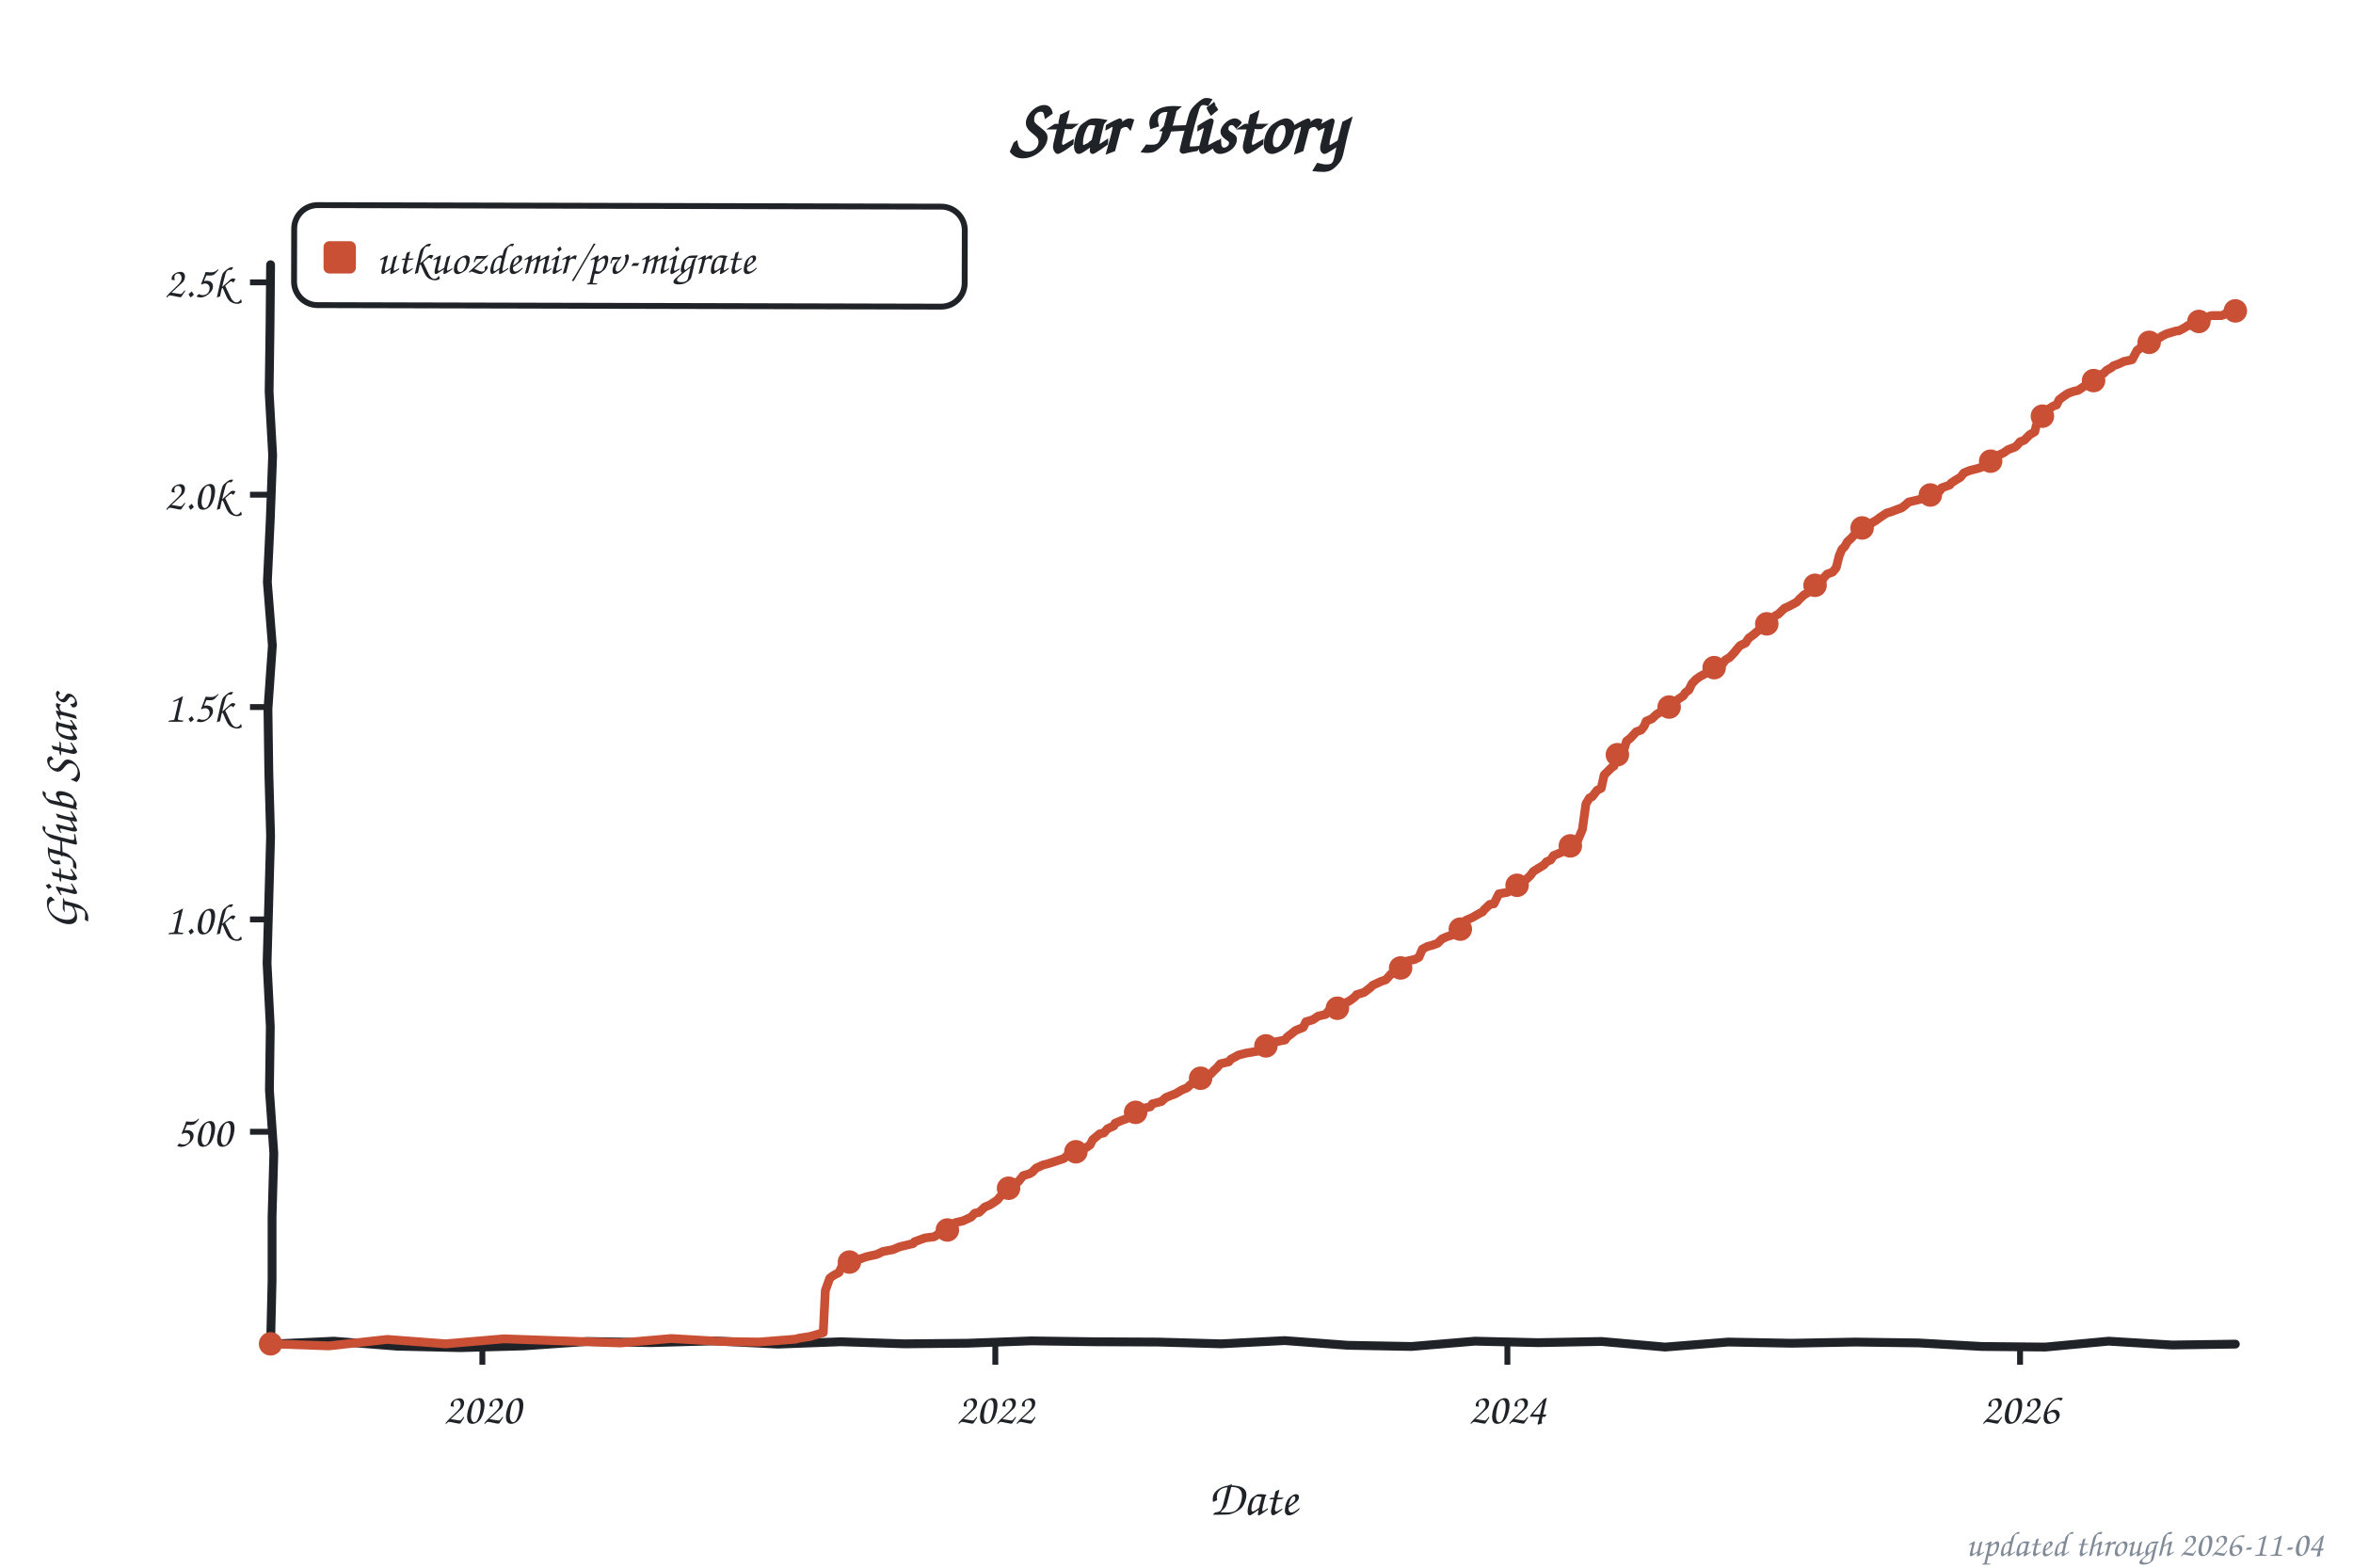
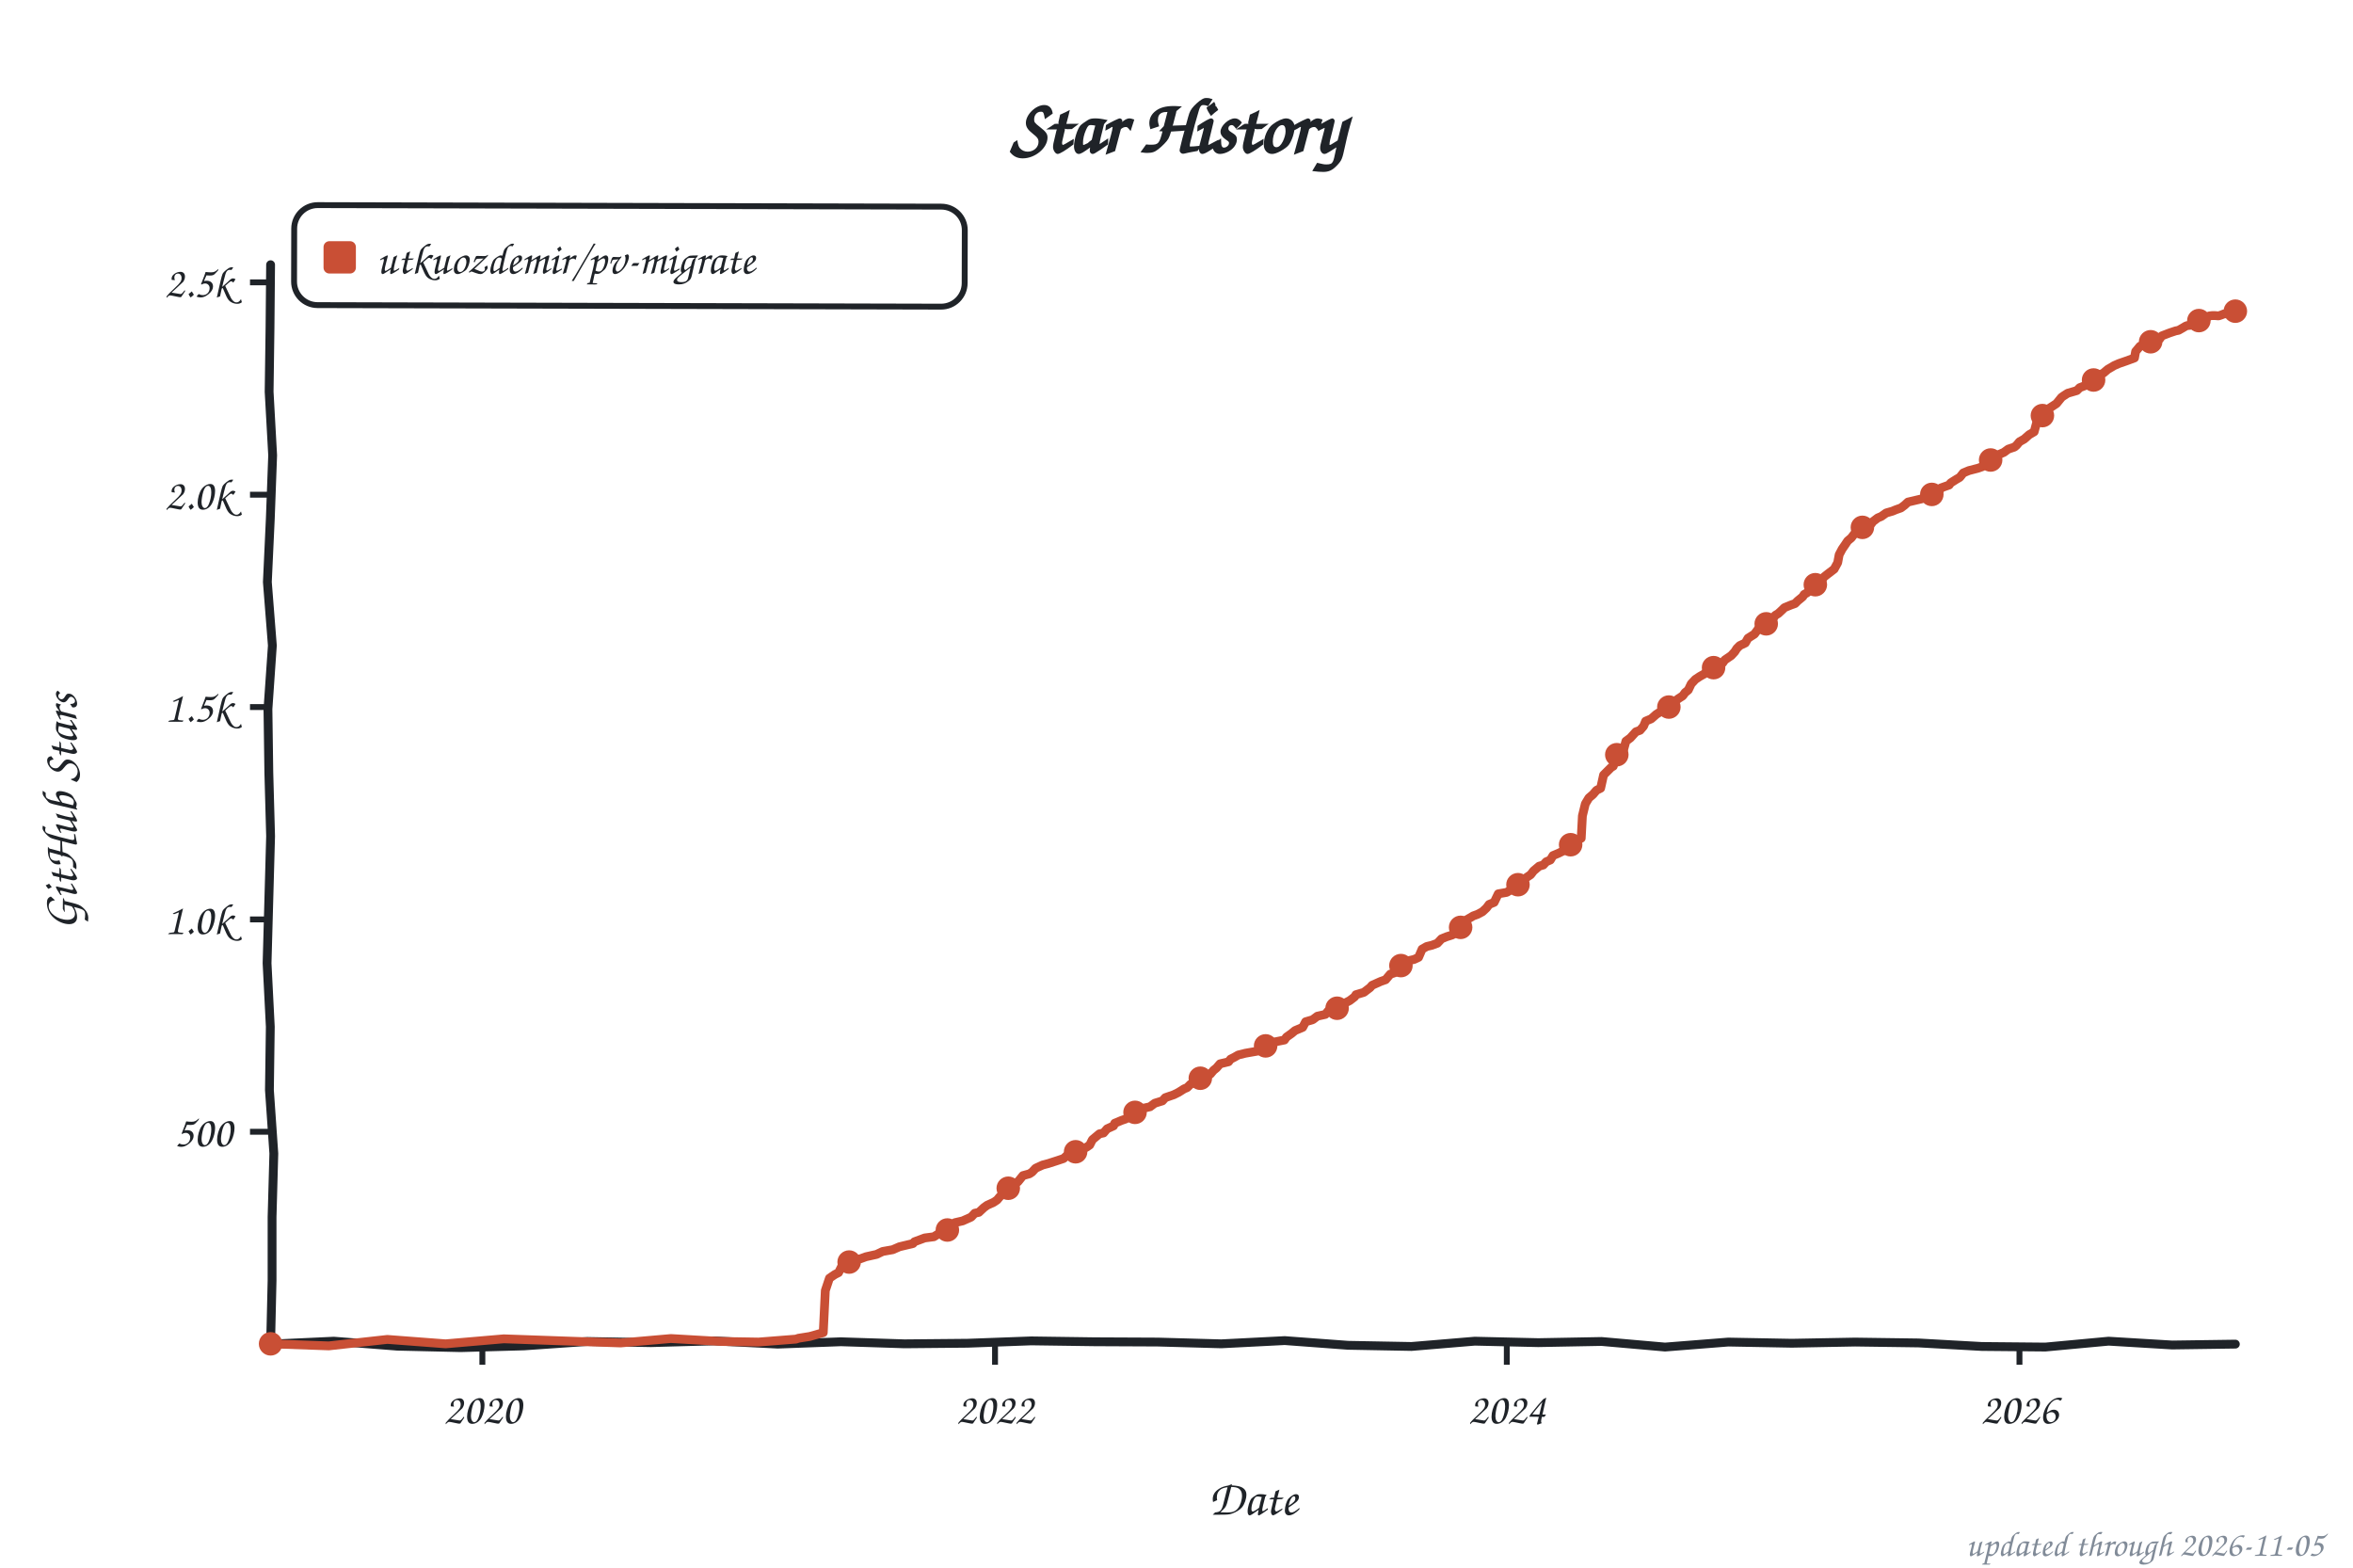
<svg xmlns="http://www.w3.org/2000/svg" width="800" height="533" viewBox="0 0 800 533" role="img" aria-label="Star history of utkuozdemir/pv-migrate">
  <style>text{font-family:"Comic Sans MS","Chalkboard SE","Comic Neue","Marker Felt",cursive}</style>
  <text x="400" y="52" font-size="26" font-weight="bold" text-anchor="middle" fill="#1f2328">Star History</text>
  <rect x="100" y="70" width="228" height="34" rx="8" fill="none" stroke="#1f2328" stroke-width="2" transform="rotate(0.14 214 87)" />
  <rect x="110" y="82" width="11" height="11" rx="2" fill="#c94f35" />
  <text x="128" y="93" font-size="15" fill="#1f2328" textLength="189" lengthAdjust="spacingAndGlyphs">utkuozdemir/pv-migrate</text>
  <line x1="85" y1="384.8" x2="92" y2="384.8" stroke="#1f2328" stroke-width="2" />
  <text x="79" y="389.8" font-size="15" text-anchor="end" fill="#1f2328">500</text>
  <line x1="85" y1="312.6" x2="92" y2="312.6" stroke="#1f2328" stroke-width="2" />
  <text x="79" y="317.6" font-size="15" text-anchor="end" fill="#1f2328">1.0k</text>
  <line x1="85" y1="240.4" x2="92" y2="240.4" stroke="#1f2328" stroke-width="2" />
  <text x="79" y="245.4" font-size="15" text-anchor="end" fill="#1f2328">1.5k</text>
  <line x1="85" y1="168.2" x2="92" y2="168.2" stroke="#1f2328" stroke-width="2" />
  <text x="79" y="173.2" font-size="15" text-anchor="end" fill="#1f2328">2.0k</text>
  <line x1="85" y1="96.0" x2="92" y2="96.0" stroke="#1f2328" stroke-width="2" />
  <text x="79" y="101.0" font-size="15" text-anchor="end" fill="#1f2328">2.5k</text>
  <line x1="164.0" y1="457" x2="164.0" y2="464" stroke="#1f2328" stroke-width="2" />
  <text x="164.0" y="484" font-size="15" text-anchor="middle" fill="#1f2328">2020</text>
-   <line x1="338.4" y1="457" x2="338.4" y2="464" stroke="#1f2328" stroke-width="2" />
-   <text x="338.4" y="484" font-size="15" text-anchor="middle" fill="#1f2328">2022</text>
-   <line x1="512.5" y1="457" x2="512.5" y2="464" stroke="#1f2328" stroke-width="2" />
-   <text x="512.5" y="484" font-size="15" text-anchor="middle" fill="#1f2328">2024</text>
-   <line x1="686.8" y1="457" x2="686.8" y2="464" stroke="#1f2328" stroke-width="2" />
-   <text x="686.8" y="484" font-size="15" text-anchor="middle" fill="#1f2328">2026</text>
+   <line x1="338.3" y1="457" x2="338.3" y2="464" stroke="#1f2328" stroke-width="2" />
+   <text x="338.3" y="484" font-size="15" text-anchor="middle" fill="#1f2328">2022</text>
+   <line x1="512.3" y1="457" x2="512.3" y2="464" stroke="#1f2328" stroke-width="2" />
+   <text x="512.3" y="484" font-size="15" text-anchor="middle" fill="#1f2328">2024</text>
+   <line x1="686.6" y1="457" x2="686.6" y2="464" stroke="#1f2328" stroke-width="2" />
+   <text x="686.6" y="484" font-size="15" text-anchor="middle" fill="#1f2328">2026</text>
  <text x="426" y="515" font-size="17" text-anchor="middle" fill="#1f2328">Date</text>
  <text x="26" y="276" font-size="17" text-anchor="middle" fill="#1f2328" transform="rotate(-90 26 276)">GitHub Stars</text>
  <path d="M 92.0,90.0 L 91.8,111.6 L 91.5,133.2 L 92.7,154.8 L 91.9,176.4 L 90.9,197.9 L 92.6,219.5 L 91.1,241.1 L 91.4,262.7 L 92.0,284.3 L 91.4,305.9 L 90.8,327.5 L 91.9,349.1 L 91.6,370.6 L 93.1,392.2 L 92.5,413.8 L 92.5,435.4 L 92.0,457.0 L 113.5,456.0 L 135.1,457.7 L 156.6,458.2 L 178.2,457.6 L 199.7,456.1 L 221.3,456.5 L 242.8,455.9 L 264.4,457.0 L 285.9,456.2 L 307.5,456.9 L 329.0,456.7 L 350.6,455.9 L 372.1,456.2 L 393.7,456.3 L 415.2,456.9 L 436.8,455.8 L 458.3,457.4 L 479.9,457.8 L 501.4,456.0 L 523.0,456.5 L 544.5,456.1 L 566.1,458.0 L 587.6,456.3 L 609.2,456.7 L 630.7,456.3 L 652.3,456.6 L 673.8,457.8 L 695.4,458.0 L 716.9,456.0 L 738.5,457.3 L 760.0,457.0" fill="none" stroke="#1f2328" stroke-width="3" stroke-linecap="round" stroke-linejoin="round" />
-   <path d="M 92.0,456.9 L 111.8,457.6 L 131.7,455.4 L 151.5,456.9 L 171.3,455.2 L 191.2,455.9 L 211.0,456.6 L 228.2,455.1 L 245.3,456.1 L 258.0,456.3 L 270.6,455.3 L 271.6,455.0 L 275.4,454.4 L 279.9,453.1 L 280.6,438.8 L 282.1,434.6 L 283.0,433.9 L 284.0,433.3 L 285.2,432.7 L 286.4,430.3 L 287.6,429.4 L 289.9,428.4 L 292.6,428.0 L 294.5,427.3 L 298.1,426.5 L 300.2,425.5 L 303.5,424.9 L 305.9,423.9 L 310.5,422.8 L 310.9,422.2 L 314.5,420.9 L 317.6,420.5 L 319.5,419.3 L 321.9,418.3 L 323.8,417.6 L 324.8,415.7 L 327.4,415.1 L 330.2,413.8 L 331.4,412.5 L 332.9,412.2 L 334.8,410.4 L 336.7,409.6 L 337.9,408.8 L 339.1,408.0 L 340.0,406.9 L 341.7,405.4 L 342.9,404.0 L 345.0,402.3 L 346.2,401.8 L 347.9,399.7 L 350.0,399.1 L 351.0,398.5 L 352.2,397.2 L 354.6,396.1 L 356.5,395.6 L 359.6,394.6 L 361.7,393.9 L 362.7,393.0 L 364.1,392.0 L 367.0,391.2 L 369.6,390.0 L 370.6,389.3 L 371.5,387.5 L 373.9,385.5 L 375.3,385.2 L 376.5,383.8 L 378.7,382.8 L 379.1,381.9 L 381.5,380.9 L 382.7,380.5 L 384.4,379.6 L 385.8,378.7 L 387.5,377.3 L 388.4,376.9 L 391.1,376.3 L 391.8,375.3 L 394.9,374.5 L 396.3,373.2 L 398.0,372.5 L 399.6,371.9 L 401.8,370.6 L 403.7,369.8 L 404.7,368.8 L 407.3,367.6 L 408.0,366.8 L 409.4,366.2 L 411.6,365.2 L 412.8,363.9 L 413.7,363.1 L 414.9,361.7 L 417.8,361.0 L 418.5,360.1 L 419.7,359.5 L 421.1,358.7 L 423.5,358.1 L 427.6,357.4 L 429.5,356.6 L 430.7,355.3 L 431.8,354.6 L 436.9,353.6 L 437.6,352.6 L 439.2,351.4 L 440.4,350.4 L 443.1,349.3 L 444.0,347.4 L 446.4,346.7 L 448.1,345.5 L 450.7,344.9 L 451.6,343.8 L 454.3,343.1 L 456.2,342.1 L 457.1,341.2 L 459.0,340.2 L 460.7,338.9 L 461.2,338.2 L 463.8,337.4 L 465.9,335.8 L 466.7,335.0 L 469.5,333.7 L 471.2,333.1 L 472.9,331.2 L 473.8,330.9 L 476.0,330.1 L 477.4,327.5 L 478.3,326.8 L 481.0,326.2 L 482.4,325.5 L 483.6,322.7 L 485.3,321.8 L 486.9,321.4 L 488.8,320.7 L 490.3,319.2 L 491.9,318.5 L 493.8,317.9 L 495.8,316.8 L 496.5,315.9 L 497.7,313.5 L 498.4,312.9 L 500.5,312.0 L 502.4,310.9 L 504.1,310.0 L 504.6,309.3 L 506.5,307.5 L 507.9,307.3 L 509.6,303.9 L 512.5,303.4 L 513.9,302.6 L 514.8,301.6 L 516.3,300.8 L 517.5,299.7 L 518.9,299.0 L 520.3,297.7 L 521.3,296.3 L 522.9,295.3 L 524.9,294.1 L 525.8,293.0 L 527.2,292.4 L 528.2,290.9 L 529.4,290.4 L 531.5,289.5 L 533.7,288.2 L 534.6,286.8 L 536.3,286.0 L 538.0,282.0 L 539.2,273.3 L 540.4,271.3 L 541.3,270.9 L 543.0,268.7 L 544.4,268.0 L 545.4,263.5 L 546.8,262.1 L 548.0,260.9 L 548.7,260.5 L 549.7,257.0 L 550.8,256.0 L 552.0,255.3 L 553.0,252.0 L 554.4,250.9 L 556.3,248.8 L 558.0,248.2 L 559.0,246.9 L 559.7,245.2 L 561.6,244.4 L 563.2,242.9 L 565.2,241.7 L 566.6,240.8 L 567.8,240.3 L 569.0,239.7 L 569.7,238.4 L 570.9,237.5 L 572.3,236.6 L 573.0,235.5 L 574.2,234.6 L 575.2,232.5 L 576.6,231.0 L 578.0,230.0 L 579.7,229.1 L 580.4,228.4 L 581.9,227.7 L 583.3,226.8 L 585.9,225.4 L 586.6,224.4 L 588.1,223.5 L 589.7,221.8 L 590.9,220.3 L 591.6,219.5 L 593.5,218.6 L 594.5,217.0 L 595.9,216.0 L 597.8,214.4 L 599.3,213.1 L 600.2,212.7 L 601.2,211.5 L 603.8,209.2 L 604.5,208.9 L 606.2,207.3 L 606.7,206.8 L 608.1,206.2 L 609.8,205.3 L 610.9,204.7 L 611.9,203.6 L 613.3,202.3 L 614.5,201.6 L 615.2,200.5 L 617.1,199.0 L 619.1,198.1 L 620.0,196.5 L 621.2,195.2 L 623.1,194.5 L 624.3,193.0 L 625.3,189.0 L 626.2,186.8 L 627.2,185.8 L 628.1,184.2 L 629.5,182.9 L 630.5,181.8 L 631.7,180.5 L 633.4,179.3 L 635.3,178.6 L 636.7,177.6 L 637.9,176.9 L 639.1,176.0 L 641.5,174.4 L 642.7,174.1 L 644.8,173.3 L 646.5,172.7 L 647.7,171.8 L 648.9,170.7 L 653.6,169.6 L 655.1,168.6 L 657.5,167.9 L 659.6,166.8 L 660.1,165.9 L 662.9,164.9 L 663.4,164.2 L 665.3,163.0 L 666.5,162.3 L 667.7,160.8 L 669.6,160.0 L 672.7,159.2 L 674.1,158.7 L 675.6,157.7 L 677.0,156.4 L 678.7,155.6 L 679.4,154.8 L 681.3,153.9 L 682.7,152.9 L 685.1,152.0 L 685.8,151.4 L 686.8,150.2 L 688.2,149.7 L 690.1,147.8 L 691.8,146.8 L 692.3,144.7 L 693.5,142.4 L 694.7,141.3 L 695.4,140.5 L 696.8,138.9 L 698.2,138.0 L 699.2,137.7 L 700.1,135.9 L 701.8,134.6 L 703.2,133.7 L 704.9,133.1 L 706.6,132.7 L 708.5,131.4 L 709.4,130.9 L 710.4,130.1 L 712.8,128.9 L 713.5,127.8 L 715.4,126.8 L 716.1,126.0 L 718.0,124.9 L 718.5,124.4 L 720.4,123.7 L 722.1,122.9 L 724.9,122.3 L 726.6,119.1 L 727.3,118.7 L 728.3,117.5 L 730.7,116.4 L 732.3,115.9 L 733.5,115.3 L 735.2,114.2 L 736.6,113.5 L 740.0,112.5 L 740.7,112.5 L 741.9,111.9 L 743.1,111.2 L 743.8,110.7 L 744.5,110.7 L 745.7,110.3 L 746.6,109.4 L 747.6,109.3 L 748.8,108.7 L 749.3,108.3 L 750.2,108.1 L 751.4,107.4 L 752.1,107.3 L 753.1,107.3 L 754.3,107.3 L 755.2,107.3 L 755.9,107.1 L 756.9,106.5 L 757.9,106.5 L 758.8,106.1 L 760.0,105.7" fill="none" stroke="#c94f35" stroke-width="3" stroke-linecap="round" stroke-linejoin="round" />
+   <path d="M 92.0,456.9 L 111.8,457.6 L 131.7,455.4 L 151.5,456.9 L 171.3,455.2 L 191.1,455.9 L 211.0,456.6 L 228.1,455.1 L 245.3,456.1 L 257.9,456.3 L 270.6,455.3 L 271.5,455.0 L 275.3,454.4 L 279.9,453.1 L 280.6,438.8 L 282.0,434.6 L 283.0,433.9 L 283.9,433.3 L 285.1,432.7 L 286.3,430.3 L 287.5,429.4 L 289.9,428.4 L 292.5,428.0 L 294.4,427.3 L 298.0,426.5 L 300.1,425.5 L 303.5,424.9 L 305.8,423.9 L 310.4,422.8 L 310.9,422.2 L 314.4,420.9 L 317.5,420.5 L 319.4,419.3 L 321.8,418.3 L 323.7,417.6 L 324.7,415.7 L 327.3,415.1 L 330.2,413.8 L 331.4,412.5 L 332.8,412.2 L 334.5,410.6 L 335.6,409.8 L 337.8,408.8 L 339.0,408.0 L 339.9,406.9 L 341.6,405.4 L 342.8,404.0 L 344.9,402.3 L 346.1,401.8 L 347.8,399.7 L 350.0,399.1 L 350.9,398.5 L 352.1,397.2 L 354.5,396.1 L 356.4,395.6 L 359.5,394.6 L 361.6,393.9 L 362.6,393.0 L 364.0,392.0 L 366.9,391.2 L 369.5,390.0 L 370.5,389.3 L 371.4,387.5 L 373.8,385.5 L 375.2,385.2 L 376.4,383.8 L 378.6,382.8 L 379.0,381.9 L 381.4,380.9 L 382.6,380.5 L 384.3,379.6 L 385.9,378.2 L 387.4,377.3 L 388.3,376.9 L 391.0,376.3 L 392.6,375.1 L 395.2,374.3 L 396.2,373.2 L 399.1,372.2 L 400.7,371.4 L 402.6,370.2 L 403.6,369.8 L 404.8,368.6 L 407.2,367.6 L 408.1,366.6 L 410.3,365.6 L 411.5,365.2 L 412.6,363.9 L 413.6,363.1 L 414.8,361.7 L 417.7,361.0 L 418.4,360.1 L 419.6,359.5 L 421.0,358.7 L 423.4,358.1 L 427.4,357.4 L 429.6,356.5 L 430.5,355.3 L 431.7,354.6 L 436.7,353.6 L 437.4,352.6 L 439.1,351.4 L 440.3,350.4 L 442.9,349.3 L 443.9,347.4 L 446.3,346.7 L 447.9,345.5 L 450.6,344.9 L 451.5,343.8 L 454.1,343.1 L 456.0,342.1 L 457.0,341.2 L 458.9,340.2 L 460.6,338.9 L 461.0,338.2 L 463.7,337.4 L 465.8,335.8 L 466.5,335.0 L 469.4,333.7 L 471.1,333.1 L 472.7,331.2 L 473.7,330.9 L 475.8,330.1 L 477.3,327.5 L 478.2,326.8 L 480.8,326.2 L 482.3,325.5 L 483.5,322.7 L 485.1,321.8 L 486.8,321.4 L 488.7,320.7 L 490.1,319.2 L 491.8,318.5 L 493.7,317.9 L 495.6,316.8 L 496.3,315.9 L 497.5,313.5 L 498.7,312.7 L 500.9,311.4 L 502.3,310.9 L 504.0,310.0 L 505.4,308.7 L 506.3,307.5 L 508.0,306.8 L 509.4,303.9 L 512.3,303.4 L 514.0,302.3 L 514.9,301.5 L 516.8,300.3 L 517.5,299.6 L 519.2,298.2 L 520.4,297.4 L 521.4,296.1 L 523.3,294.5 L 524.7,294.1 L 525.7,293.0 L 527.1,292.4 L 528.0,290.9 L 529.9,290.1 L 532.3,288.9 L 533.5,288.2 L 534.5,286.8 L 537.6,285.0 L 538.0,277.4 L 539.0,273.3 L 540.2,271.3 L 541.6,270.1 L 542.8,268.7 L 544.2,268.0 L 545.2,263.5 L 546.6,262.1 L 547.8,260.9 L 548.5,260.5 L 549.5,257.0 L 550.7,256.0 L 551.9,255.3 L 552.8,252.0 L 554.3,250.9 L 556.2,248.8 L 557.6,248.3 L 558.8,246.9 L 559.5,245.2 L 561.4,244.4 L 563.1,242.9 L 565.0,241.7 L 566.4,240.8 L 567.6,240.3 L 568.8,239.7 L 569.5,238.4 L 570.7,237.5 L 572.1,236.6 L 572.9,235.5 L 574.0,234.6 L 575.0,232.5 L 576.4,231.0 L 577.9,230.0 L 579.5,229.1 L 580.2,228.4 L 582.6,227.0 L 584.1,226.1 L 585.7,225.4 L 586.4,224.4 L 588.6,222.9 L 589.8,221.6 L 590.5,220.5 L 591.5,219.5 L 593.4,218.6 L 594.3,217.0 L 596.5,215.6 L 597.9,213.7 L 599.6,213.0 L 600.5,212.1 L 602.4,210.9 L 603.6,209.2 L 604.6,208.6 L 606.0,207.3 L 606.7,206.6 L 608.9,205.7 L 610.3,205.2 L 611.2,204.3 L 612.9,202.9 L 613.4,202.1 L 614.3,201.6 L 616.5,199.7 L 617.0,199.0 L 618.9,198.1 L 620.1,196.2 L 621.5,195.1 L 623.6,193.5 L 624.8,191.3 L 625.3,188.6 L 626.3,186.7 L 627.4,185.1 L 628.2,183.9 L 629.4,182.9 L 631.0,180.8 L 632.7,179.9 L 633.2,179.3 L 636.3,178.0 L 636.7,177.4 L 638.4,176.1 L 639.6,175.6 L 641.3,174.4 L 643.4,173.8 L 644.6,173.3 L 646.3,172.7 L 647.5,171.8 L 648.7,170.7 L 653.4,169.6 L 654.9,168.6 L 657.2,167.9 L 659.4,166.8 L 659.9,165.9 L 662.7,164.9 L 663.2,164.2 L 665.1,163.0 L 666.3,162.3 L 667.5,160.8 L 669.4,160.0 L 672.5,159.2 L 673.9,158.7 L 675.4,157.7 L 676.8,156.4 L 678.5,155.6 L 679.7,154.5 L 681.3,153.8 L 682.8,152.7 L 684.9,152.0 L 685.6,151.4 L 686.6,150.2 L 688.2,149.3 L 689.9,147.8 L 691.6,146.8 L 692.5,143.5 L 693.2,142.4 L 694.4,141.3 L 695.6,140.0 L 696.6,138.9 L 698.0,138.0 L 699.2,137.2 L 700.9,135.1 L 701.6,134.6 L 703.0,133.7 L 706.1,132.8 L 707.1,131.8 L 708.7,131.2 L 709.7,130.4 L 711.4,129.6 L 712.6,128.9 L 713.3,127.8 L 715.2,126.8 L 716.6,125.6 L 717.8,124.9 L 718.8,124.3 L 720.4,123.6 L 723.0,122.7 L 725.7,121.7 L 726.1,119.5 L 727.6,117.7 L 729.5,117.1 L 730.4,116.4 L 732.1,115.9 L 734.3,115.2 L 735.0,114.2 L 737.6,113.2 L 739.7,112.5 L 740.7,112.3 L 742.1,111.5 L 743.1,110.9 L 743.6,110.7 L 744.7,110.6 L 745.7,110.2 L 746.4,109.4 L 747.4,109.3 L 748.6,108.7 L 749.3,108.3 L 750.2,108.0 L 751.2,107.4 L 752.1,107.3 L 753.1,107.3 L 754.3,107.4 L 755.2,107.1 L 756.2,106.7 L 757.4,106.7 L 758.3,106.4 L 759.5,106.0 L 760.0,105.8" fill="none" stroke="#c94f35" stroke-width="3" stroke-linecap="round" stroke-linejoin="round" />
  <circle cx="92.0" cy="456.9" r="4" fill="#c94f35" />
-   <circle cx="288.8" cy="429.1" r="4" fill="#c94f35" />
+   <circle cx="288.7" cy="429.1" r="4" fill="#c94f35" />
  <circle cx="322.1" cy="418.2" r="4" fill="#c94f35" />
-   <circle cx="342.9" cy="404.0" r="4" fill="#c94f35" />
-   <circle cx="365.8" cy="391.6" r="4" fill="#c94f35" />
-   <circle cx="386.1" cy="378.2" r="4" fill="#c94f35" />
-   <circle cx="408.2" cy="366.6" r="4" fill="#c94f35" />
-   <circle cx="430.4" cy="355.6" r="4" fill="#c94f35" />
-   <circle cx="454.7" cy="342.8" r="4" fill="#c94f35" />
-   <circle cx="476.2" cy="329.1" r="4" fill="#c94f35" />
-   <circle cx="496.5" cy="315.9" r="4" fill="#c94f35" />
-   <circle cx="515.8" cy="301.0" r="4" fill="#c94f35" />
-   <circle cx="533.9" cy="287.6" r="4" fill="#c94f35" />
-   <circle cx="549.9" cy="256.6" r="4" fill="#c94f35" />
-   <circle cx="567.5" cy="240.4" r="4" fill="#c94f35" />
-   <circle cx="582.8" cy="227.0" r="4" fill="#c94f35" />
-   <circle cx="600.7" cy="212.1" r="4" fill="#c94f35" />
-   <circle cx="617.1" cy="199.0" r="4" fill="#c94f35" />
-   <circle cx="633.1" cy="179.5" r="4" fill="#c94f35" />
-   <circle cx="656.3" cy="168.3" r="4" fill="#c94f35" />
-   <circle cx="676.8" cy="156.8" r="4" fill="#c94f35" />
-   <circle cx="694.4" cy="141.5" r="4" fill="#c94f35" />
-   <circle cx="711.8" cy="129.4" r="4" fill="#c94f35" />
-   <circle cx="730.7" cy="116.4" r="4" fill="#c94f35" />
-   <circle cx="747.6" cy="109.3" r="4" fill="#c94f35" />
-   <circle cx="760.0" cy="105.7" r="4" fill="#c94f35" />
-   <text x="790" y="529" font-size="12" text-anchor="end" fill="#818b98">updated through 2026-11-04</text>
+   <circle cx="342.8" cy="404.0" r="4" fill="#c94f35" />
+   <circle cx="365.7" cy="391.6" r="4" fill="#c94f35" />
+   <circle cx="385.9" cy="378.2" r="4" fill="#c94f35" />
+   <circle cx="408.1" cy="366.6" r="4" fill="#c94f35" />
+   <circle cx="430.3" cy="355.6" r="4" fill="#c94f35" />
+   <circle cx="454.6" cy="342.8" r="4" fill="#c94f35" />
+   <circle cx="476.3" cy="328.3" r="4" fill="#c94f35" />
+   <circle cx="496.6" cy="315.3" r="4" fill="#c94f35" />
+   <circle cx="516.1" cy="300.8" r="4" fill="#c94f35" />
+   <circle cx="534.0" cy="287.2" r="4" fill="#c94f35" />
+   <circle cx="549.7" cy="256.6" r="4" fill="#c94f35" />
+   <circle cx="567.4" cy="240.4" r="4" fill="#c94f35" />
+   <circle cx="582.6" cy="227.0" r="4" fill="#c94f35" />
+   <circle cx="600.5" cy="212.1" r="4" fill="#c94f35" />
+   <circle cx="617.2" cy="198.8" r="4" fill="#c94f35" />
+   <circle cx="633.2" cy="179.3" r="4" fill="#c94f35" />
+   <circle cx="656.8" cy="168.1" r="4" fill="#c94f35" />
+   <circle cx="676.8" cy="156.4" r="4" fill="#c94f35" />
+   <circle cx="694.4" cy="141.3" r="4" fill="#c94f35" />
+   <circle cx="711.8" cy="129.2" r="4" fill="#c94f35" />
+   <circle cx="731.2" cy="116.2" r="4" fill="#c94f35" />
+   <circle cx="747.6" cy="109.0" r="4" fill="#c94f35" />
+   <circle cx="760.0" cy="105.8" r="4" fill="#c94f35" />
+   <text x="790" y="529" font-size="12" text-anchor="end" fill="#818b98">updated through 2026-11-05</text>
</svg>
